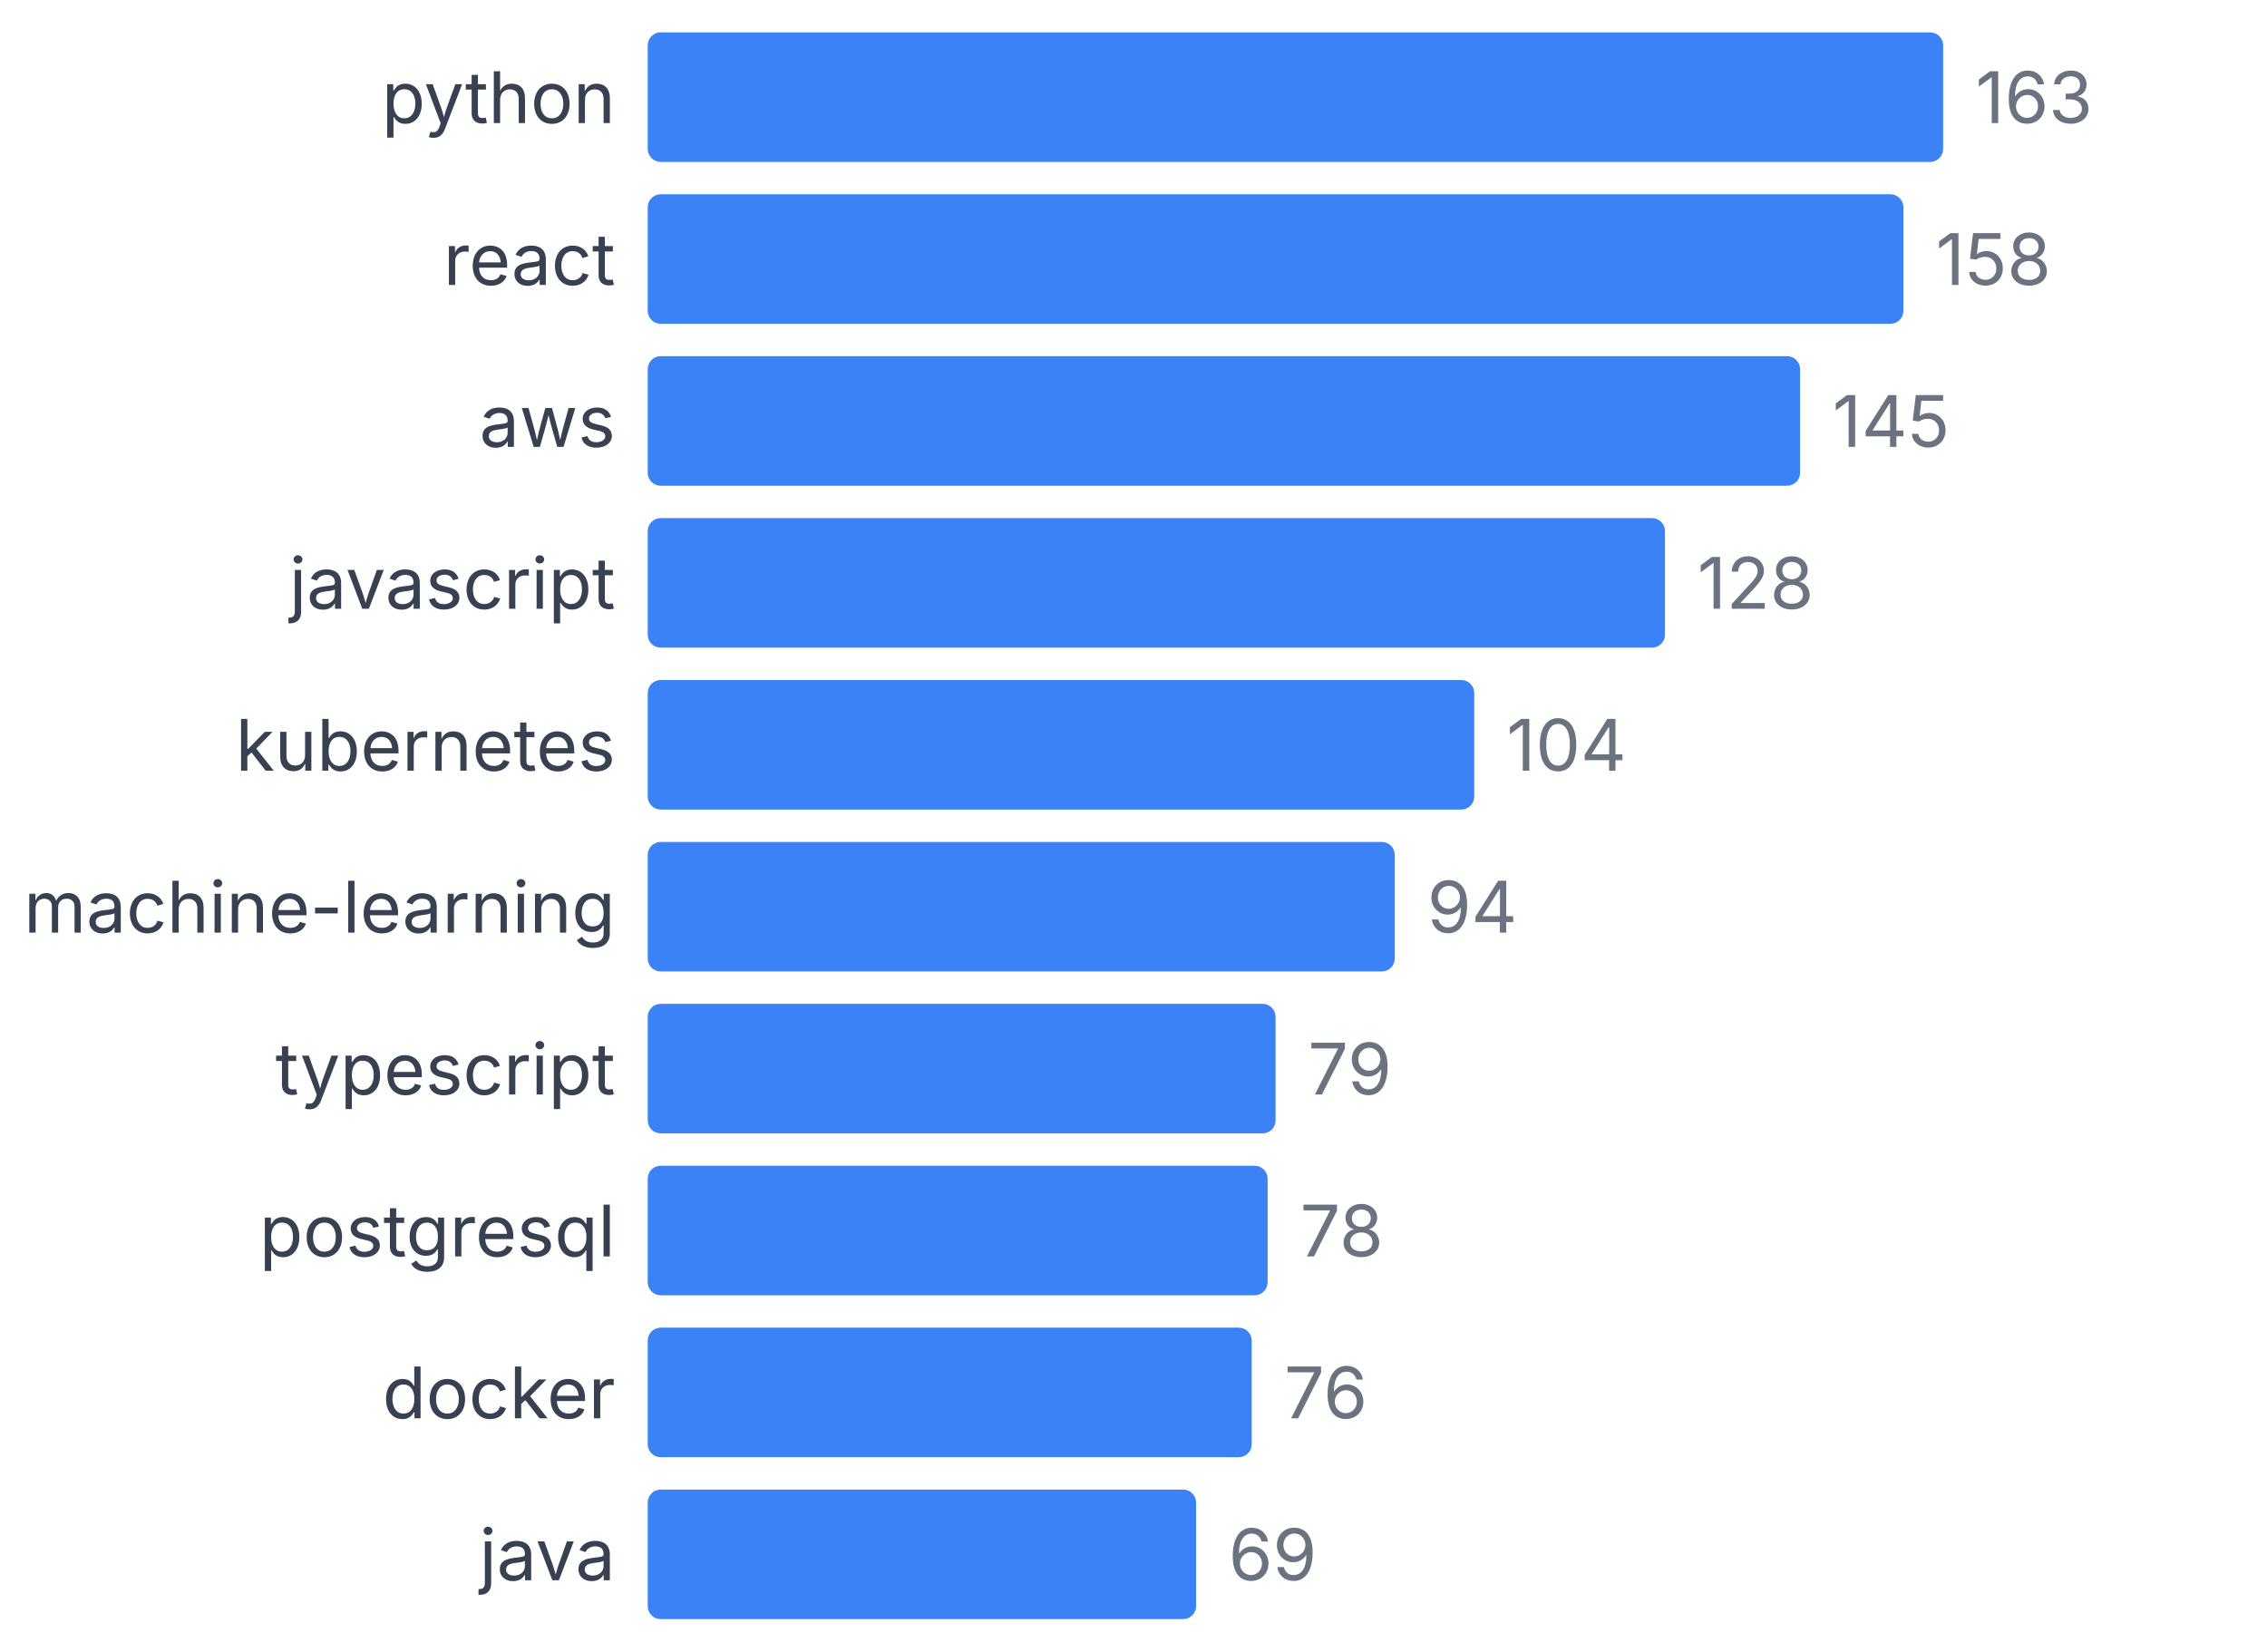
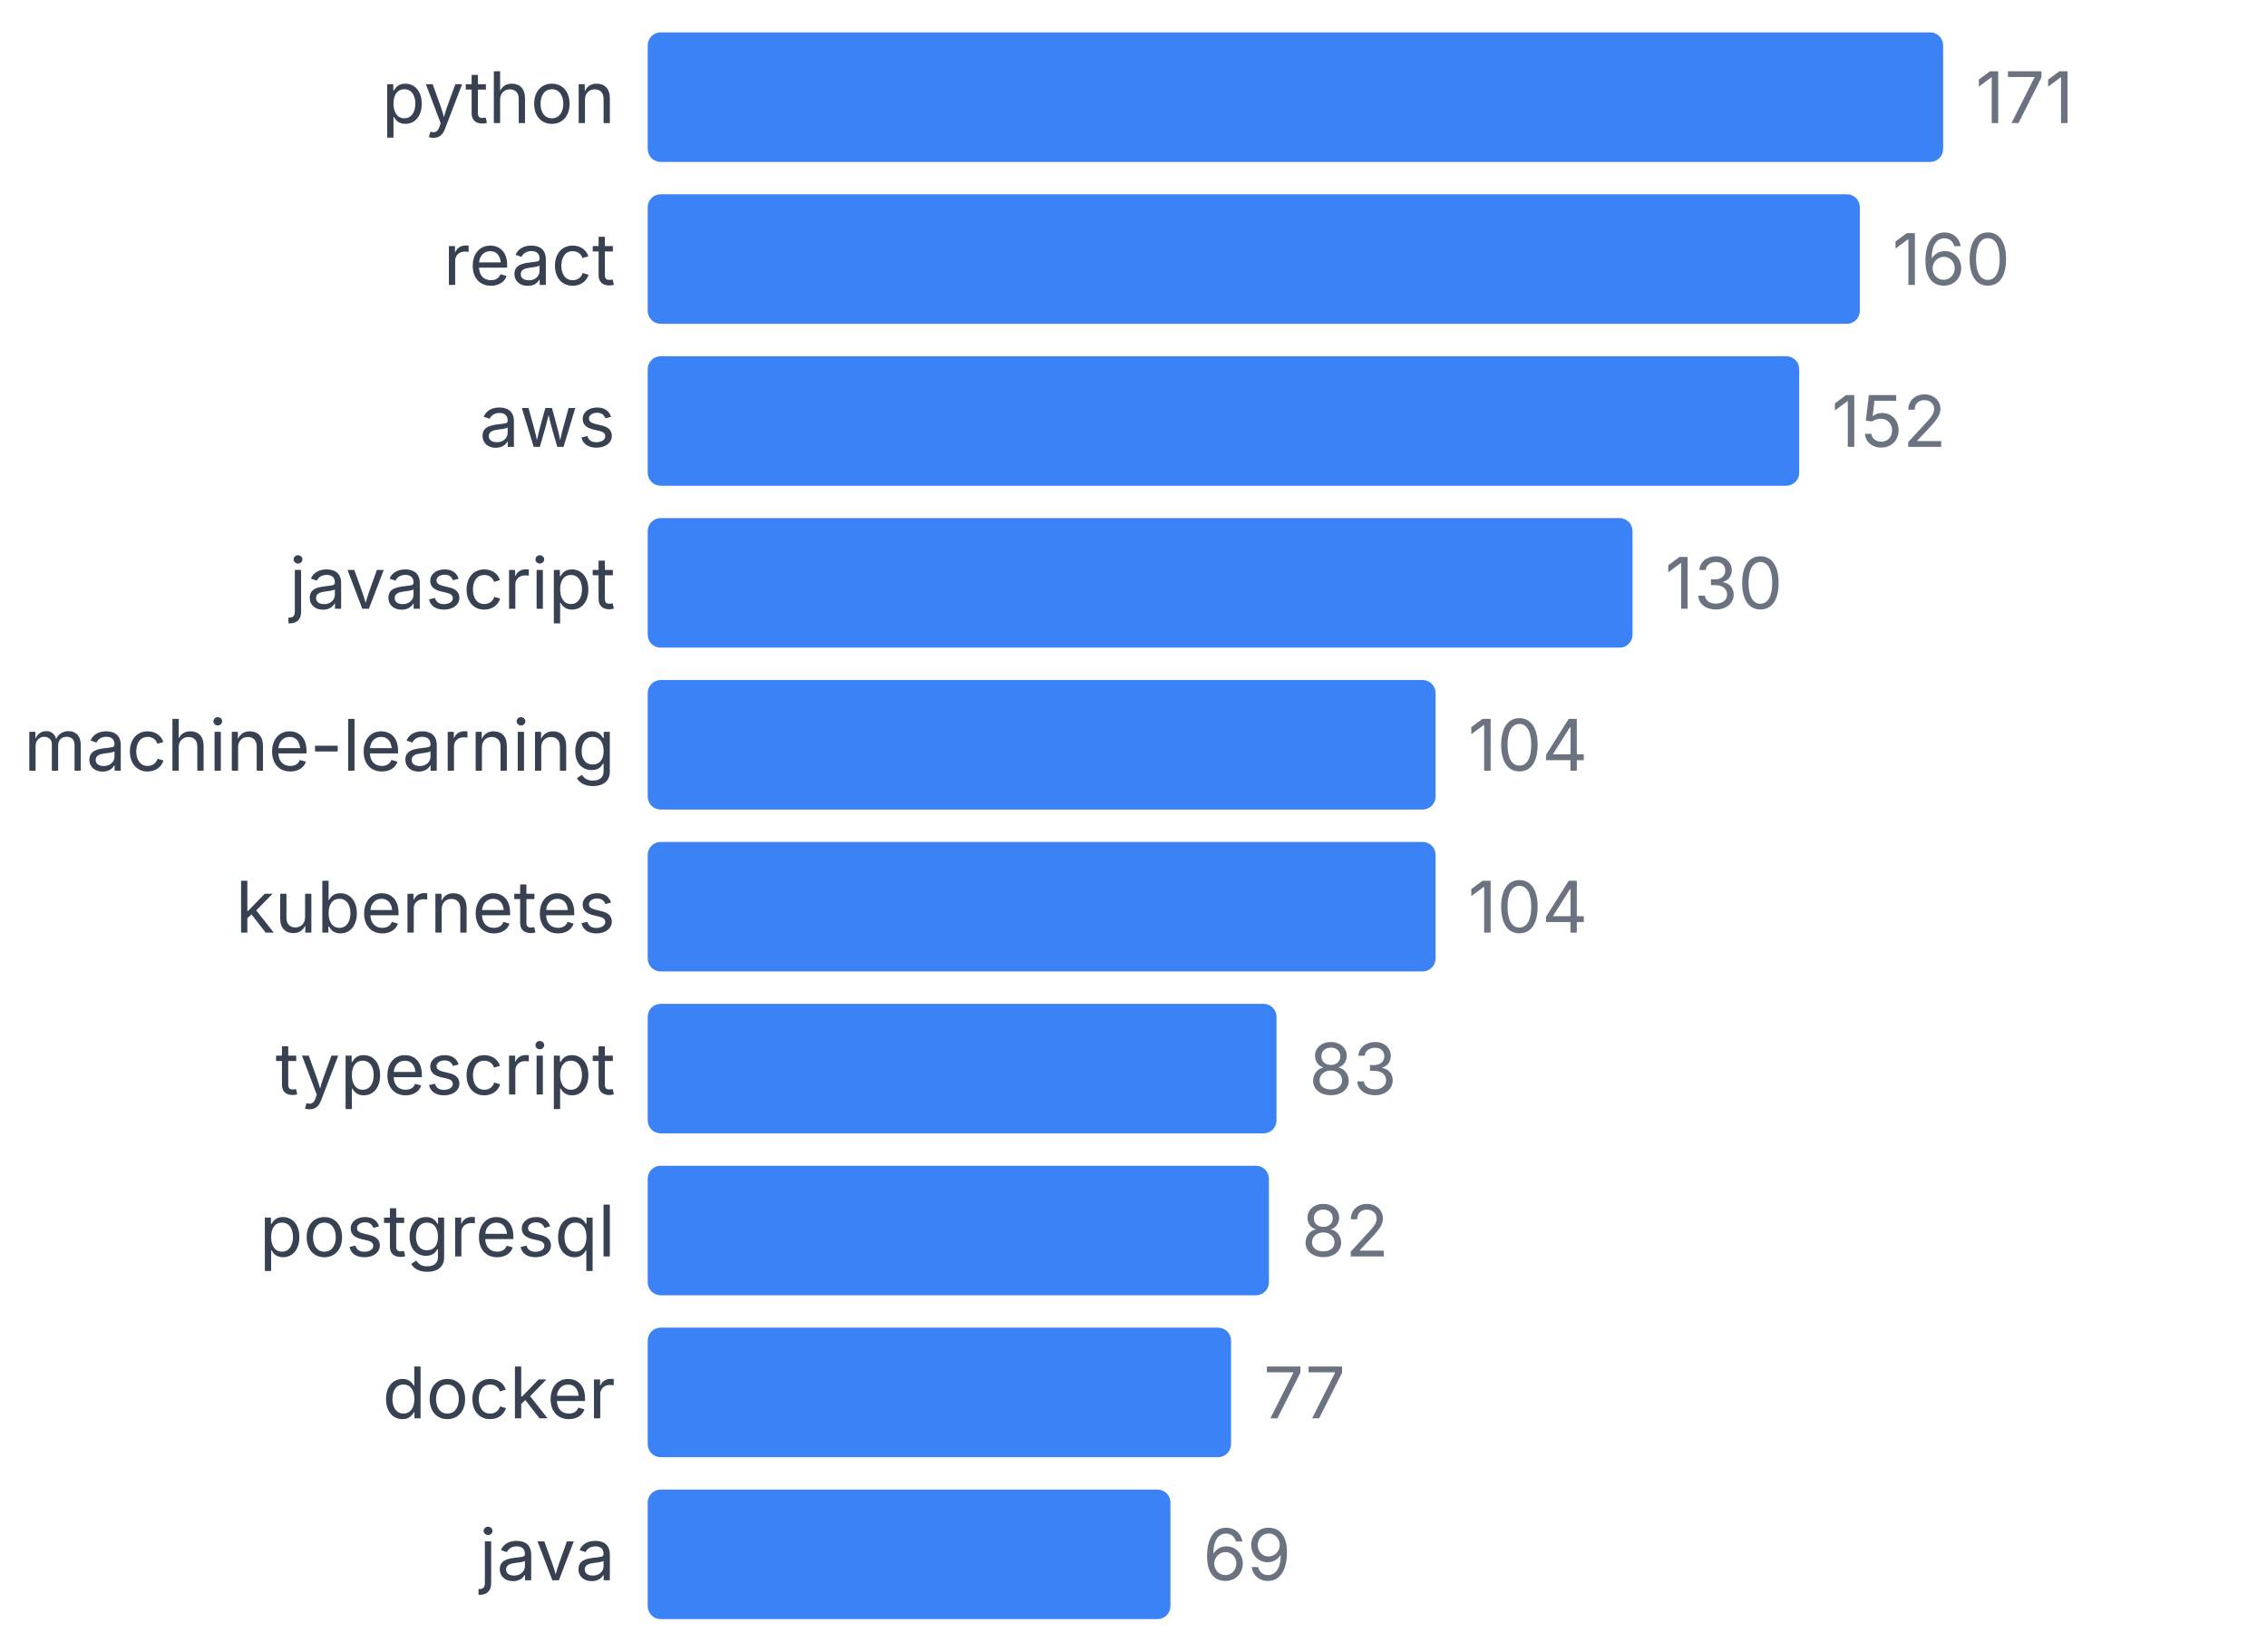
<svg xmlns="http://www.w3.org/2000/svg" width="350" height="255" viewBox="0 0 350 255">
  <style>
    text { font-family: system-ui, -apple-system, sans-serif; }
  </style>
  <text x="95" y="19" text-anchor="end" font-size="11" fill="#374151">python</text>
  <rect x="100" y="5" width="200" height="20" fill="#3b82f6" rx="2" />
-   <text x="305" y="19" font-size="11" fill="#6b7280">163</text>
+   <text x="305" y="19" font-size="11" fill="#6b7280">171</text>
  <text x="95" y="44" text-anchor="end" font-size="11" fill="#374151">react</text>
-   <rect x="100" y="30" width="193.865" height="20" fill="#3b82f6" rx="2" />
-   <text x="298.865" y="44" font-size="11" fill="#6b7280">158</text>
+   <rect x="100" y="30" width="187.135" height="20" fill="#3b82f6" rx="2" />
+   <text x="292.135" y="44" font-size="11" fill="#6b7280">160</text>
  <text x="95" y="69" text-anchor="end" font-size="11" fill="#374151">aws</text>
-   <rect x="100" y="55" width="177.914" height="20" fill="#3b82f6" rx="2" />
-   <text x="282.914" y="69" font-size="11" fill="#6b7280">145</text>
+   <rect x="100" y="55" width="177.778" height="20" fill="#3b82f6" rx="2" />
+   <text x="282.778" y="69" font-size="11" fill="#6b7280">152</text>
  <text x="95" y="94" text-anchor="end" font-size="11" fill="#374151">javascript</text>
-   <rect x="100" y="80" width="157.055" height="20" fill="#3b82f6" rx="2" />
-   <text x="262.055" y="94" font-size="11" fill="#6b7280">128</text>
-   <text x="95" y="119" text-anchor="end" font-size="11" fill="#374151">kubernetes</text>
-   <rect x="100" y="105" width="127.607" height="20" fill="#3b82f6" rx="2" />
-   <text x="232.607" y="119" font-size="11" fill="#6b7280">104</text>
-   <text x="95" y="144" text-anchor="end" font-size="11" fill="#374151">machine-learning</text>
-   <rect x="100" y="130" width="115.337" height="20" fill="#3b82f6" rx="2" />
-   <text x="220.337" y="144" font-size="11" fill="#6b7280">94</text>
+   <rect x="100" y="80" width="152.047" height="20" fill="#3b82f6" rx="2" />
+   <text x="257.047" y="94" font-size="11" fill="#6b7280">130</text>
+   <text x="95" y="119" text-anchor="end" font-size="11" fill="#374151">machine-learning</text>
+   <rect x="100" y="105" width="121.637" height="20" fill="#3b82f6" rx="2" />
+   <text x="226.637" y="119" font-size="11" fill="#6b7280">104</text>
+   <text x="95" y="144" text-anchor="end" font-size="11" fill="#374151">kubernetes</text>
+   <rect x="100" y="130" width="121.637" height="20" fill="#3b82f6" rx="2" />
+   <text x="226.637" y="144" font-size="11" fill="#6b7280">104</text>
  <text x="95" y="169" text-anchor="end" font-size="11" fill="#374151">typescript</text>
-   <rect x="100" y="155" width="96.933" height="20" fill="#3b82f6" rx="2" />
-   <text x="201.933" y="169" font-size="11" fill="#6b7280">79</text>
+   <rect x="100" y="155" width="97.076" height="20" fill="#3b82f6" rx="2" />
+   <text x="202.076" y="169" font-size="11" fill="#6b7280">83</text>
  <text x="95" y="194" text-anchor="end" font-size="11" fill="#374151">postgresql</text>
-   <rect x="100" y="180" width="95.706" height="20" fill="#3b82f6" rx="2" />
-   <text x="200.706" y="194" font-size="11" fill="#6b7280">78</text>
+   <rect x="100" y="180" width="95.906" height="20" fill="#3b82f6" rx="2" />
+   <text x="200.906" y="194" font-size="11" fill="#6b7280">82</text>
  <text x="95" y="219" text-anchor="end" font-size="11" fill="#374151">docker</text>
-   <rect x="100" y="205" width="93.252" height="20" fill="#3b82f6" rx="2" />
-   <text x="198.252" y="219" font-size="11" fill="#6b7280">76</text>
+   <rect x="100" y="205" width="90.058" height="20" fill="#3b82f6" rx="2" />
+   <text x="195.058" y="219" font-size="11" fill="#6b7280">77</text>
  <text x="95" y="244" text-anchor="end" font-size="11" fill="#374151">java</text>
-   <rect x="100" y="230" width="84.663" height="20" fill="#3b82f6" rx="2" />
-   <text x="189.663" y="244" font-size="11" fill="#6b7280">69</text>
+   <rect x="100" y="230" width="80.702" height="20" fill="#3b82f6" rx="2" />
+   <text x="185.702" y="244" font-size="11" fill="#6b7280">69</text>
</svg>
